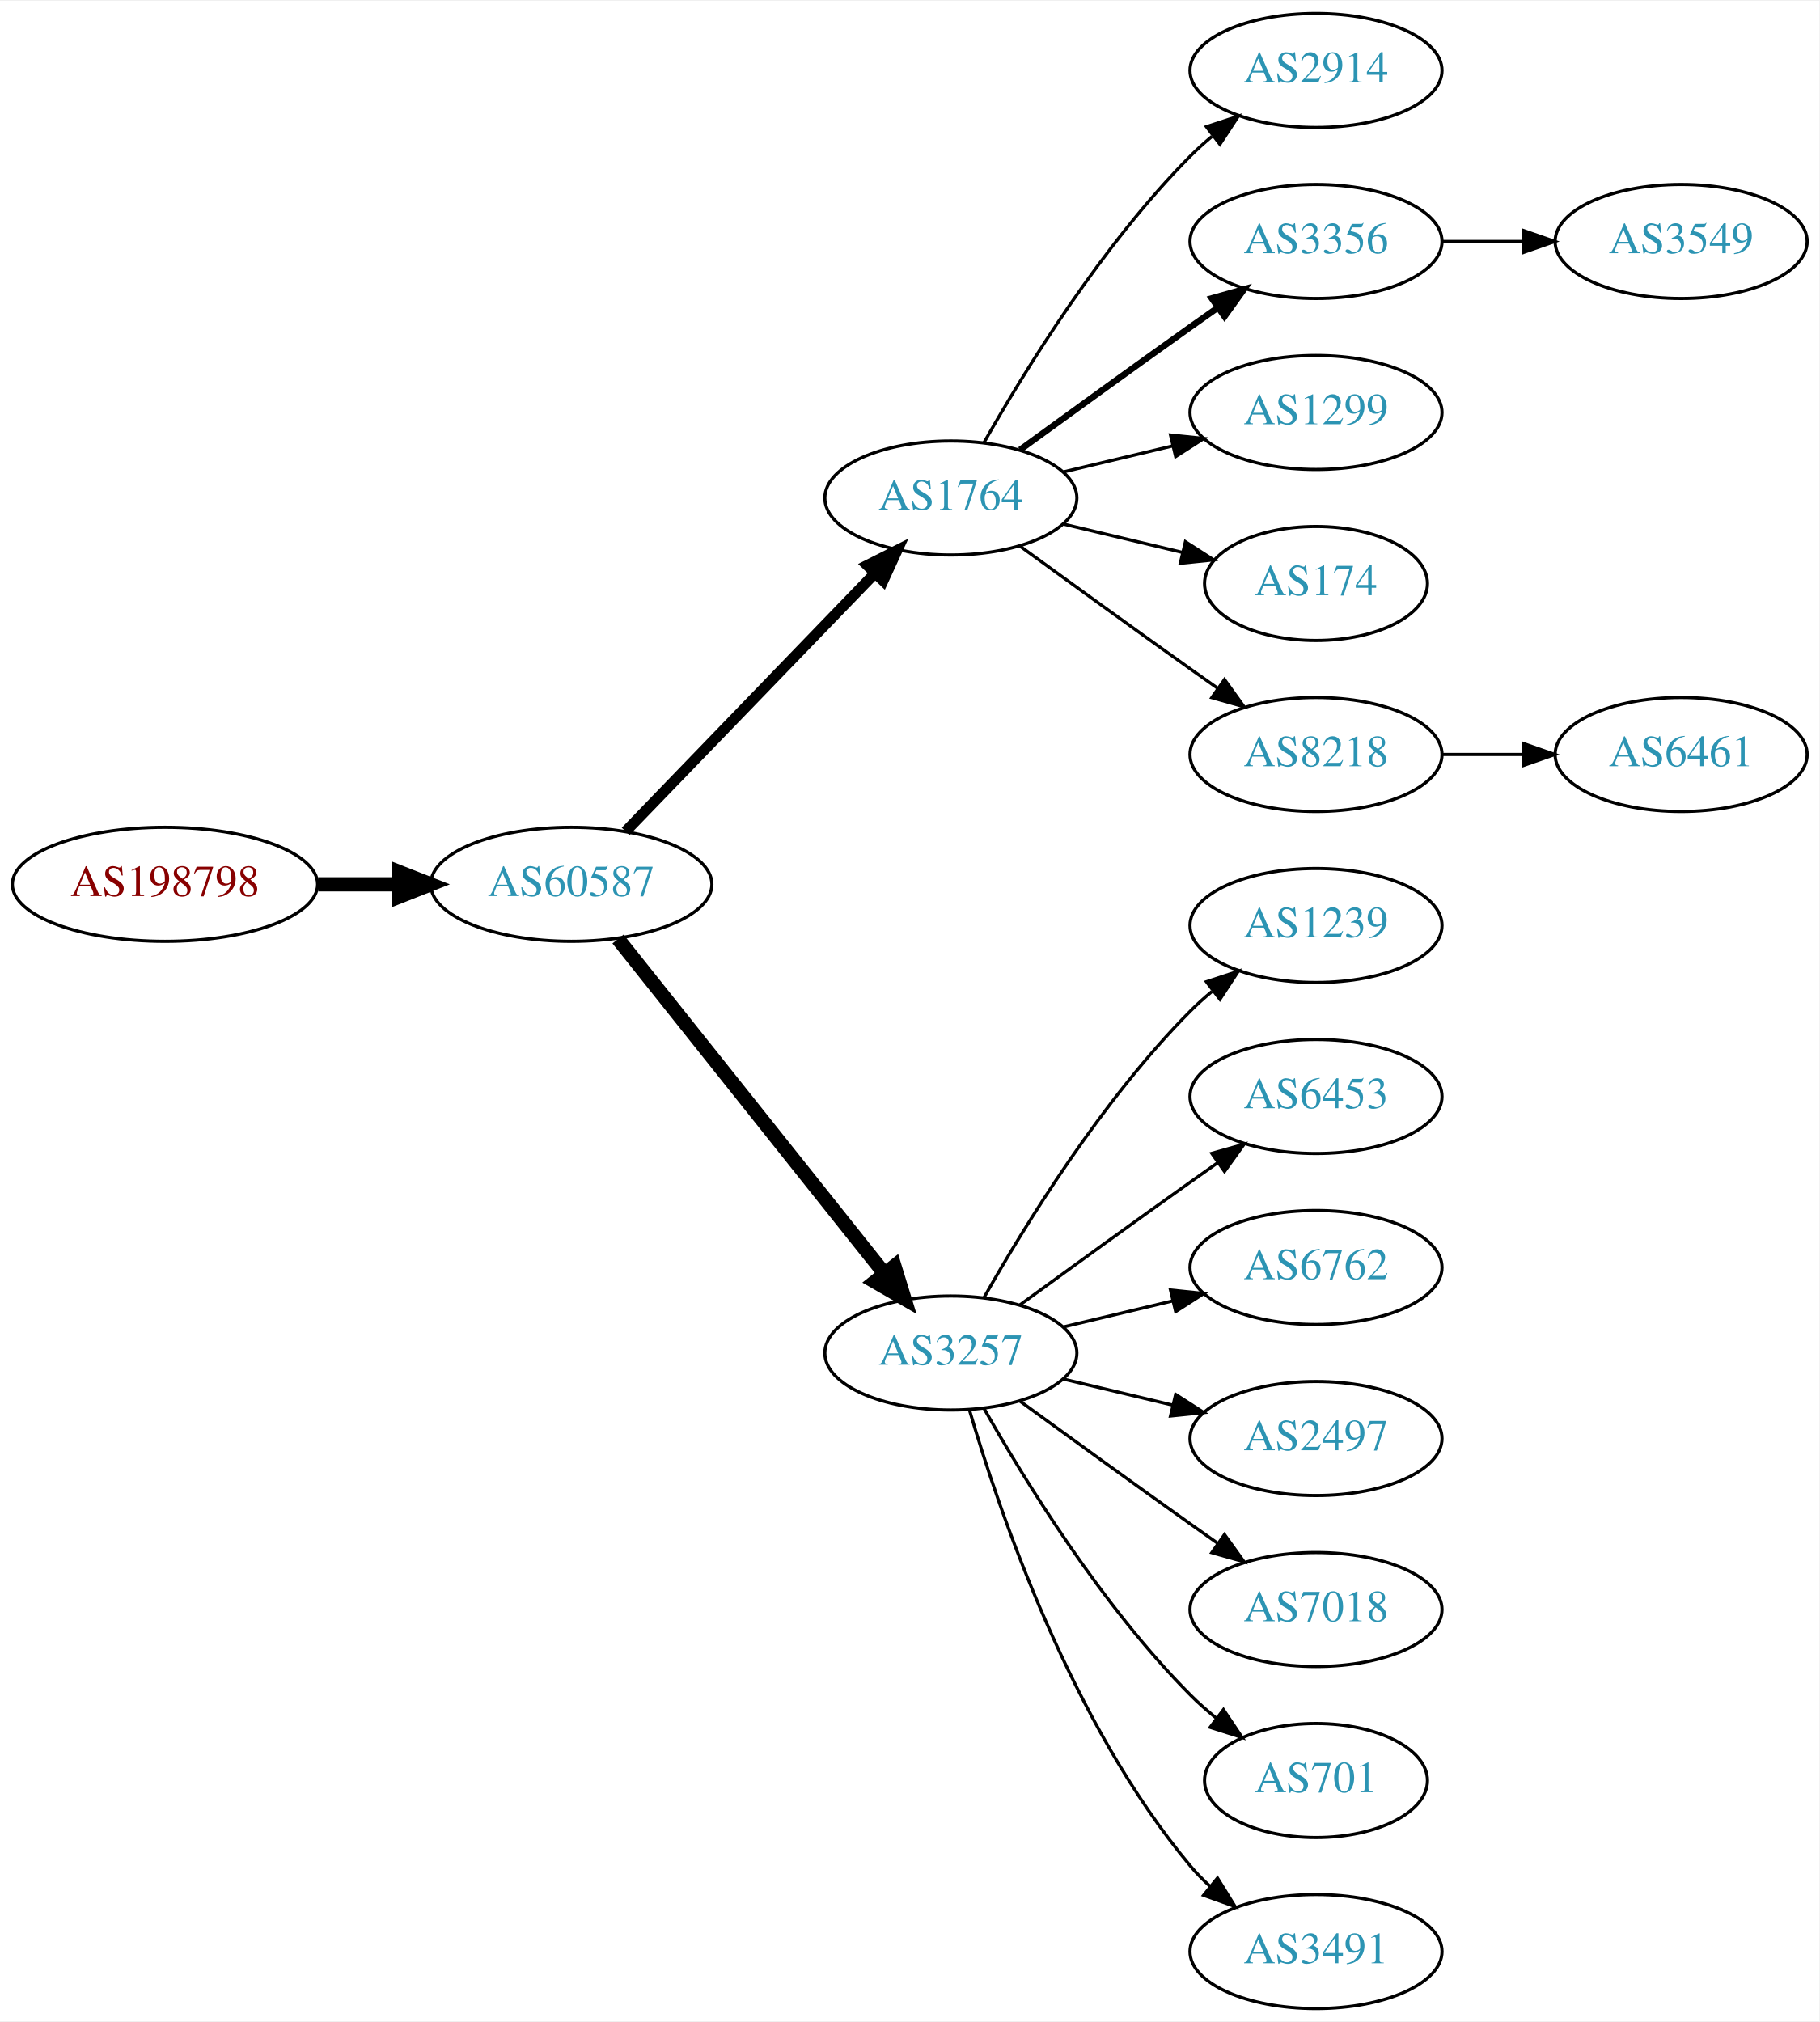
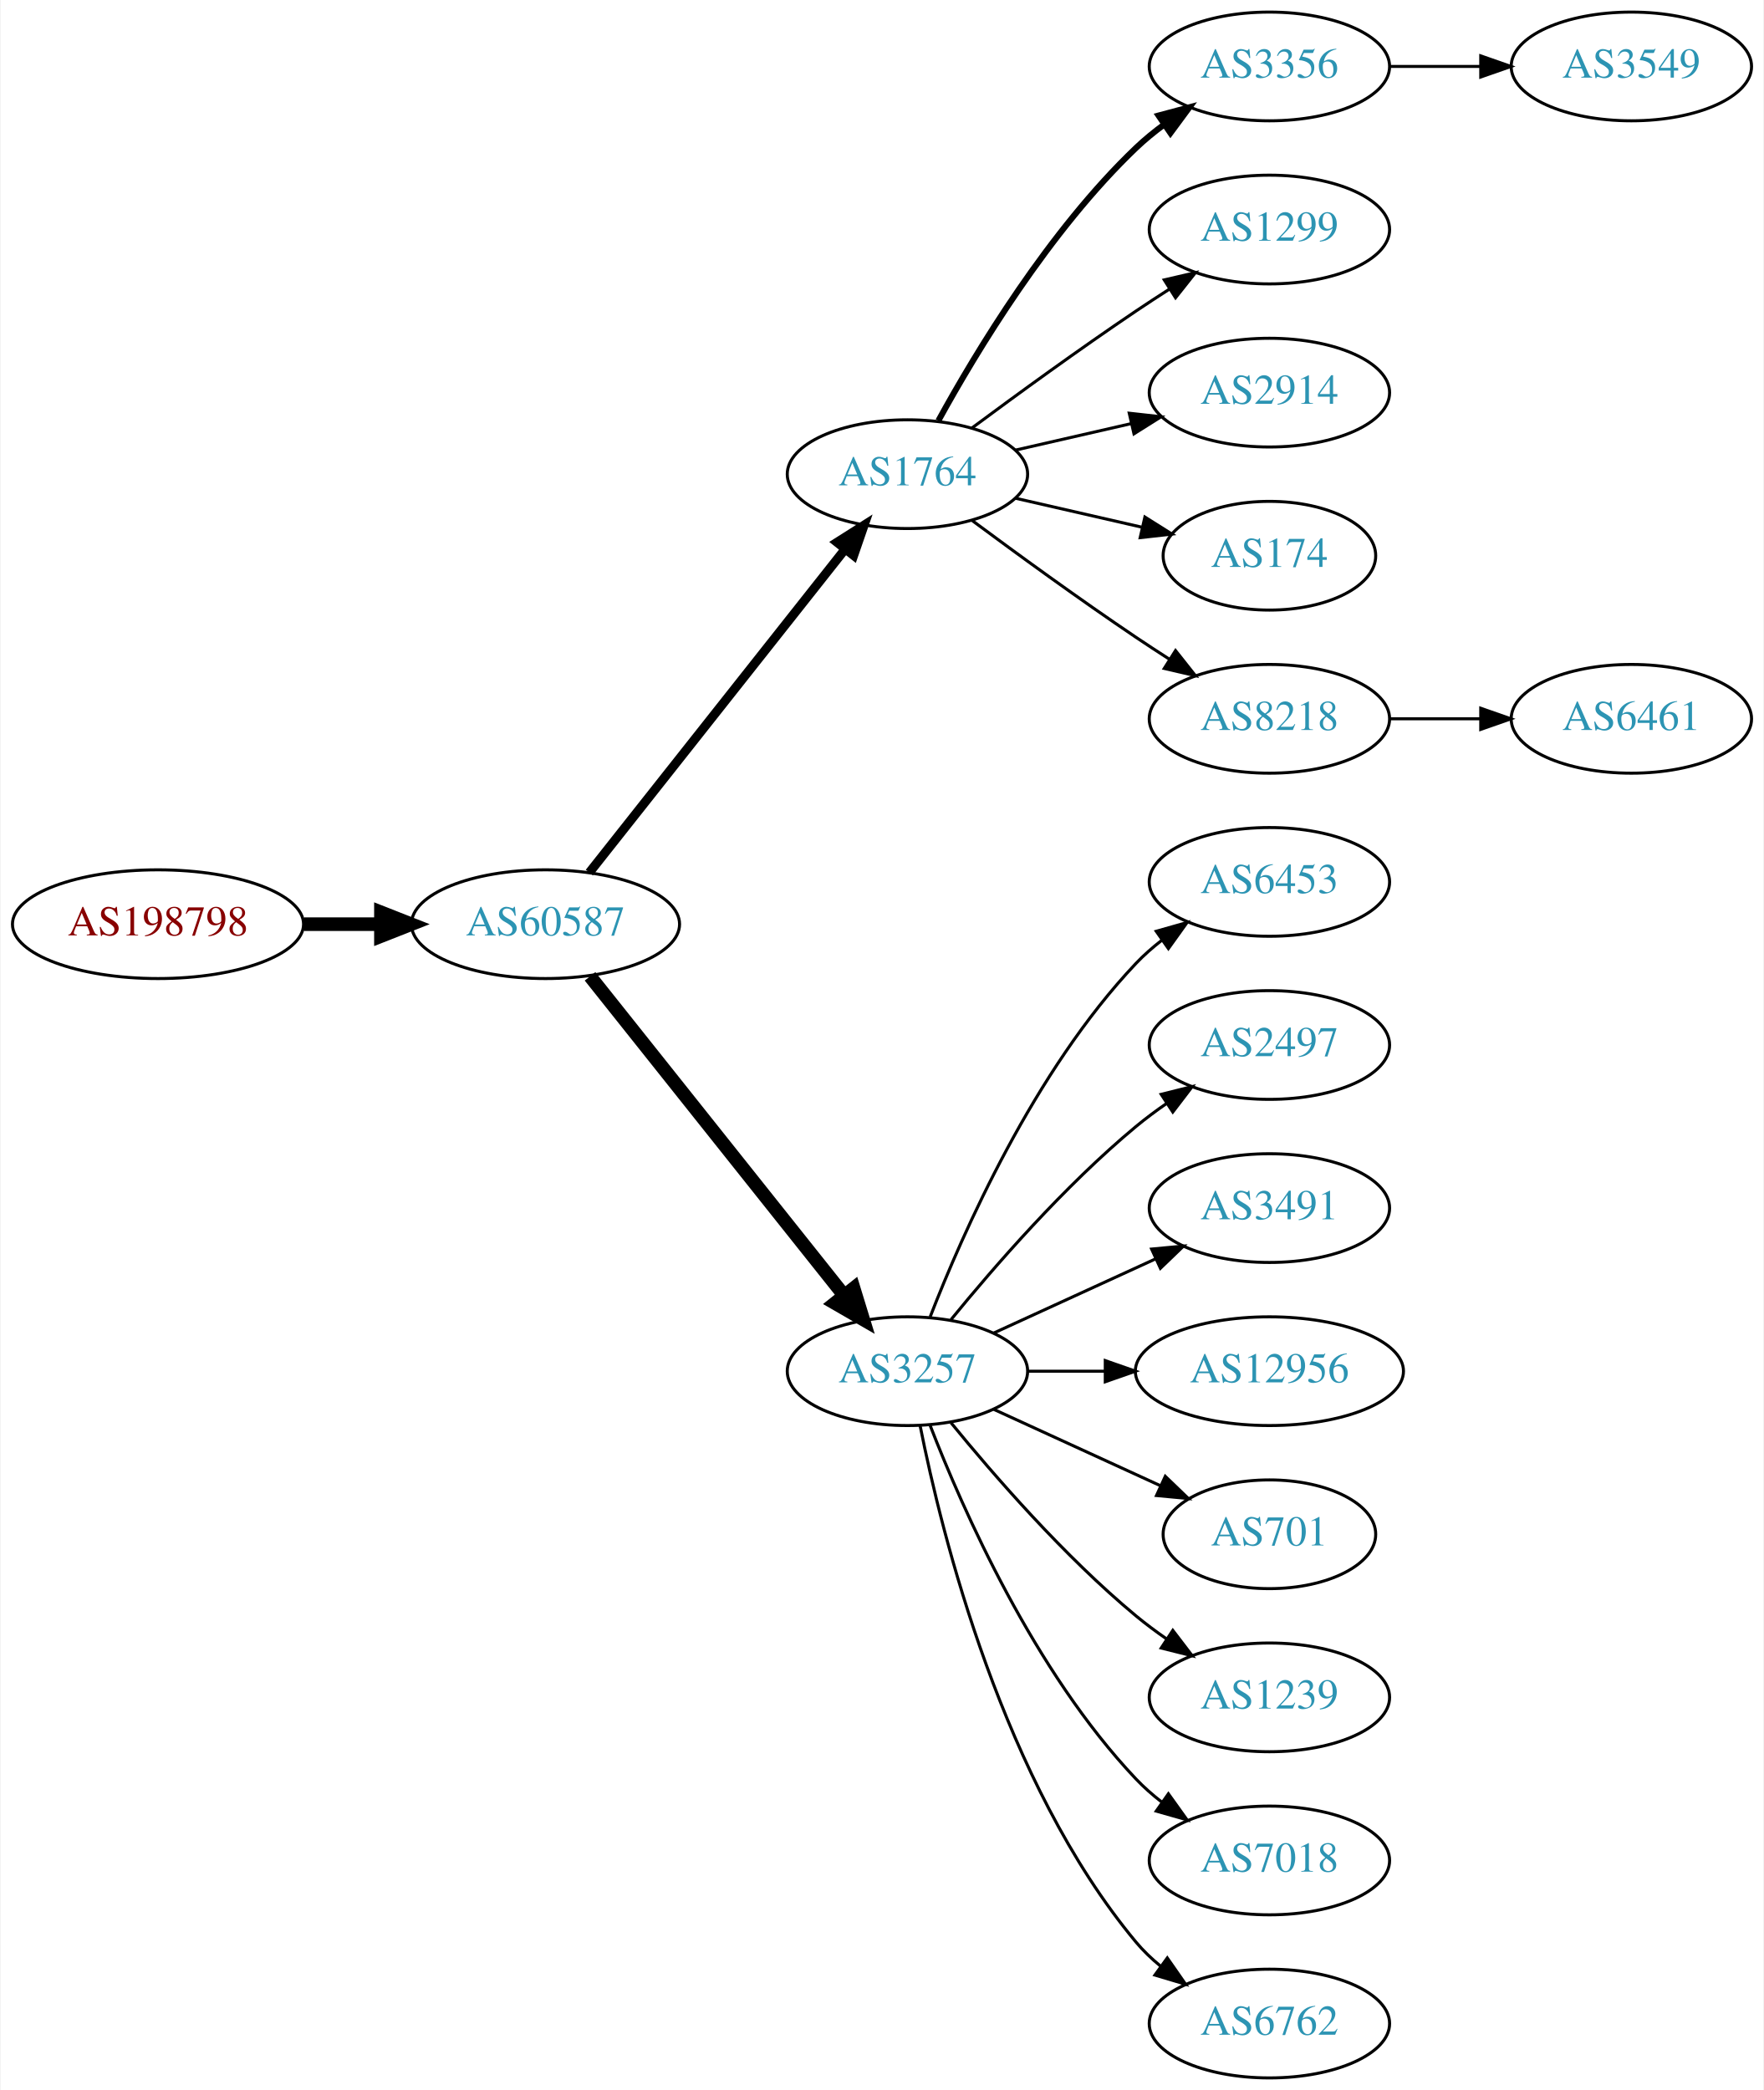
- <svg xmlns="http://www.w3.org/2000/svg" xmlns:xlink="http://www.w3.org/1999/xlink" width="574pt" height="638pt" viewBox="0.00 0.00 574.46 638.00">
-   <g id="graph0" class="graph" transform="scale(1 1) rotate(0) translate(4 634)">
-     <polygon fill="white" stroke="none" points="-4,4 -4,-634 570.463,-634 570.463,4 -4,4" />
+ <svg xmlns="http://www.w3.org/2000/svg" xmlns:xlink="http://www.w3.org/1999/xlink" width="584pt" height="692pt" viewBox="0.00 0.00 583.56 692.00">
+   <g id="graph0" class="graph" transform="scale(1 1) rotate(0) translate(4 688)">
+     <polygon fill="white" stroke="none" points="-4,4 -4,-688 579.562,-688 579.562,4 -4,4" />
    <g id="node1" class="node">
      <g id="a_node1">
        <a xlink:href="/asn/198798" xlink:title="AS198798 ~ IFO.net Internet Service GmbH [AT]">
-           <ellipse fill="#ffffff" stroke="black" cx="48.096" cy="-355" rx="48.192" ry="18" />
-           <text text-anchor="middle" x="48.096" y="-351.3" font-family="Times,serif" font-size="14.00" fill="#880000">AS198798</text>
+           <ellipse fill="#ffffff" stroke="black" cx="48.096" cy="-382" rx="48.192" ry="18" />
+           <text text-anchor="middle" x="48.096" y="-378.3" font-family="Times,serif" font-size="14.00" fill="#880000">AS198798</text>
        </a>
      </g>
    </g>
    <g id="node2" class="node">
      <g id="a_node2">
        <a xlink:href="/asn/60587" xlink:title="AS60587 ~ XINON GmbH [AT]">
-           <ellipse fill="#ffffff" stroke="black" cx="176.388" cy="-355" rx="44.393" ry="18" />
-           <text text-anchor="middle" x="176.388" y="-351.3" font-family="Times,serif" font-size="14.00" fill="#2c94b3">AS60587</text>
+           <ellipse fill="#ffffff" stroke="black" cx="176.388" cy="-382" rx="44.393" ry="18" />
+           <text text-anchor="middle" x="176.388" y="-378.3" font-family="Times,serif" font-size="14.00" fill="#2c94b3">AS60587</text>
        </a>
      </g>
    </g>
    <g id="edge1" class="edge">
-       <path fill="none" stroke="black" stroke-width="4.5" d="M96.481,-355C104.742,-355 113.386,-355 121.799,-355" />
-       <polygon fill="black" stroke="black" stroke-width="4.5" points="121.904,-358.938 131.904,-355 121.904,-351.063 121.904,-358.938" />
+       <path fill="none" stroke="black" stroke-width="4.5" d="M96.481,-382C104.742,-382 113.386,-382 121.799,-382" />
+       <polygon fill="black" stroke="black" stroke-width="4.5" points="121.904,-385.938 131.904,-382 121.904,-378.063 121.904,-385.938" />
    </g>
    <g id="node3" class="node">
      <g id="a_node3">
        <a xlink:href="/asn/1764" xlink:title="AS1764 ~ NEXTLAYER-AS [AT]">
-           <ellipse fill="#ffffff" stroke="black" cx="296.23" cy="-477" rx="39.794" ry="18" />
-           <text text-anchor="middle" x="296.23" y="-473.3" font-family="Times,serif" font-size="14.00" fill="#2c94b3">AS1764</text>
+           <ellipse fill="#ffffff" stroke="black" cx="296.23" cy="-531" rx="39.794" ry="18" />
+           <text text-anchor="middle" x="296.23" y="-527.3" font-family="Times,serif" font-size="14.00" fill="#2c94b3">AS1764</text>
        </a>
      </g>
    </g>
    <g id="edge2" class="edge">
-       <path fill="none" stroke="black" stroke-width="3.375" d="M193.526,-371.708C213.889,-392.789 249.043,-429.183 272.217,-453.175" />
-       <polygon fill="black" stroke="black" stroke-width="3.375" points="269.822,-455.733 279.287,-460.494 274.857,-450.87 269.822,-455.733" />
+       <path fill="none" stroke="black" stroke-width="3" d="M190.906,-399.092C211.684,-425.364 251.575,-475.802 275.557,-506.125" />
+       <polygon fill="black" stroke="black" stroke-width="3" points="272.921,-508.435 281.87,-514.107 278.412,-504.093 272.921,-508.435" />
    </g>
    <g id="node4" class="node">
      <g id="a_node4">
        <a xlink:href="/asn/3257" xlink:title="AS3257 ~ GTT [DE]">
-           <ellipse fill="#ffffff" stroke="black" cx="296.23" cy="-207" rx="39.794" ry="18" />
-           <text text-anchor="middle" x="296.23" y="-203.3" font-family="Times,serif" font-size="14.00" fill="#2c94b3">AS3257</text>
+           <ellipse fill="#ffffff" stroke="black" cx="296.23" cy="-234" rx="39.794" ry="18" />
+           <text text-anchor="middle" x="296.23" y="-230.3" font-family="Times,serif" font-size="14.00" fill="#2c94b3">AS3257</text>
        </a>
      </g>
    </g>
    <g id="edge3" class="edge">
-       <path fill="none" stroke="black" stroke-width="4.5" d="M191.136,-337.733C211.892,-311.666 251.337,-262.126 275.261,-232.079" />
-       <polygon fill="black" stroke="black" stroke-width="4.5" points="278.42,-234.433 281.569,-224.157 272.26,-229.528 278.42,-234.433" />
+       <path fill="none" stroke="black" stroke-width="4.5" d="M191.136,-364.733C211.892,-338.666 251.337,-289.126 275.261,-259.079" />
+       <polygon fill="black" stroke="black" stroke-width="4.5" points="278.42,-261.433 281.569,-251.157 272.26,-256.528 278.42,-261.433" />
    </g>
    <g id="node5" class="node">
      <g id="a_node5">
-         <a xlink:href="/asn/2914" xlink:title="AS2914 ~ NTT America, Inc. [US]">
-           <ellipse fill="#ffffff" stroke="black" cx="411.523" cy="-612" rx="39.794" ry="18" />
-           <text text-anchor="middle" x="411.523" y="-608.3" font-family="Times,serif" font-size="14.00" fill="#2c94b3">AS2914</text>
+         <a xlink:href="/asn/3356" xlink:title="AS3356 ~ Level 3 Parent, LLC [US]">
+           <ellipse fill="#ffffff" stroke="black" cx="416.073" cy="-666" rx="39.794" ry="18" />
+           <text text-anchor="middle" x="416.073" y="-662.3" font-family="Times,serif" font-size="14.00" fill="#2c94b3">AS3356</text>
        </a>
      </g>
    </g>
    <g id="edge4" class="edge">
-       <path fill="none" stroke="black" d="M306.69,-494.49C319.472,-517.096 343.904,-556.886 371.877,-585 373.987,-587.121 376.283,-589.188 378.669,-591.171" />
-       <polygon fill="black" stroke="black" points="376.921,-594.242 386.984,-597.556 381.184,-588.69 376.921,-594.242" />
+       <path fill="none" stroke="black" stroke-width="2" d="M306.471,-548.713C319.017,-571.561 343.194,-611.611 371.877,-639 374.745,-641.739 377.934,-644.347 381.243,-646.785" />
+       <polygon fill="black" stroke="black" stroke-width="2" points="379.366,-649.742 389.602,-652.477 383.306,-643.956 379.366,-649.742" />
    </g>
    <g id="node6" class="node">
      <g id="a_node6">
-         <a xlink:href="/asn/3356" xlink:title="AS3356 ~ Level 3 Parent, LLC [US]">
-           <ellipse fill="#ffffff" stroke="black" cx="411.523" cy="-558" rx="39.794" ry="18" />
-           <text text-anchor="middle" x="411.523" y="-554.3" font-family="Times,serif" font-size="14.00" fill="#2c94b3">AS3356</text>
+         <a xlink:href="/asn/1299" xlink:title="AS1299 ~ Telia Carrier [EU]">
+           <ellipse fill="#ffffff" stroke="black" cx="416.073" cy="-612" rx="39.794" ry="18" />
+           <text text-anchor="middle" x="416.073" y="-608.3" font-family="Times,serif" font-size="14.00" fill="#2c94b3">AS1299</text>
        </a>
      </g>
    </g>
    <g id="edge5" class="edge">
-       <path fill="none" stroke="black" stroke-width="2" d="M318.078,-492.222C333.012,-503.091 353.626,-518.025 371.877,-531 374.697,-533.005 377.64,-535.085 380.588,-537.159" />
-       <polygon fill="black" stroke="black" stroke-width="2" points="378.616,-540.05 388.813,-542.926 382.634,-534.319 378.616,-540.05" />
+       <path fill="none" stroke="black" d="M317.56,-546.277C332.423,-557.304 353.167,-572.407 371.877,-585 375.426,-587.389 379.176,-589.839 382.924,-592.242" />
+       <polygon fill="black" stroke="black" points="381.251,-595.325 391.573,-597.712 384.993,-589.409 381.251,-595.325" />
    </g>
    <g id="node7" class="node">
      <g id="a_node7">
-         <a xlink:href="/asn/1299" xlink:title="AS1299 ~ Telia Carrier [EU]">
-           <ellipse fill="#ffffff" stroke="black" cx="411.523" cy="-504" rx="39.794" ry="18" />
-           <text text-anchor="middle" x="411.523" y="-500.3" font-family="Times,serif" font-size="14.00" fill="#2c94b3">AS1299</text>
+         <a xlink:href="/asn/2914" xlink:title="AS2914 ~ NTT America, Inc. [US]">
+           <ellipse fill="#ffffff" stroke="black" cx="416.073" cy="-558" rx="39.794" ry="18" />
+           <text text-anchor="middle" x="416.073" y="-554.3" font-family="Times,serif" font-size="14.00" fill="#2c94b3">AS2914</text>
        </a>
      </g>
    </g>
    <g id="edge6" class="edge">
-       <path fill="none" stroke="black" d="M331.837,-485.248C342.709,-487.838 354.863,-490.735 366.305,-493.462" />
-       <polygon fill="black" stroke="black" points="365.589,-496.889 376.128,-495.803 367.212,-490.08 365.589,-496.889" />
+       <path fill="none" stroke="black" d="M331.949,-538.955C343.949,-541.704 357.57,-544.825 370.263,-547.733" />
+       <polygon fill="black" stroke="black" points="369.665,-551.187 380.194,-550.009 371.229,-544.364 369.665,-551.187" />
    </g>
    <g id="node8" class="node">
      <g id="a_node8">
        <a xlink:href="/asn/174" xlink:title="AS174 ~ Cogent Communications [US]">
-           <ellipse fill="#ffffff" stroke="black" cx="411.523" cy="-450" rx="35.194" ry="18" />
-           <text text-anchor="middle" x="411.523" y="-446.3" font-family="Times,serif" font-size="14.00" fill="#2c94b3">AS174</text>
+           <ellipse fill="#ffffff" stroke="black" cx="416.073" cy="-504" rx="35.194" ry="18" />
+           <text text-anchor="middle" x="416.073" y="-500.3" font-family="Times,serif" font-size="14.00" fill="#2c94b3">AS174</text>
        </a>
      </g>
    </g>
    <g id="edge7" class="edge">
-       <path fill="none" stroke="black" d="M331.837,-468.752C343.632,-465.942 356.937,-462.771 369.204,-459.847" />
-       <polygon fill="black" stroke="black" points="370.293,-463.186 379.209,-457.463 368.67,-456.376 370.293,-463.186" />
+       <path fill="none" stroke="black" d="M331.949,-523.045C345.042,-520.045 360.064,-516.604 373.705,-513.478" />
+       <polygon fill="black" stroke="black" points="374.846,-516.807 383.812,-511.162 373.283,-509.984 374.846,-516.807" />
    </g>
    <g id="node9" class="node">
      <g id="a_node9">
        <a xlink:href="/asn/8218" xlink:title="AS8218 ~ legacy Neotelecoms [FR]">
-           <ellipse fill="#ffffff" stroke="black" cx="411.523" cy="-396" rx="39.794" ry="18" />
-           <text text-anchor="middle" x="411.523" y="-392.3" font-family="Times,serif" font-size="14.00" fill="#2c94b3">AS8218</text>
+           <ellipse fill="#ffffff" stroke="black" cx="416.073" cy="-450" rx="39.794" ry="18" />
+           <text text-anchor="middle" x="416.073" y="-446.3" font-family="Times,serif" font-size="14.00" fill="#2c94b3">AS8218</text>
        </a>
      </g>
    </g>
    <g id="edge8" class="edge">
-       <path fill="none" stroke="black" d="M318.078,-461.778C333.012,-450.909 353.626,-435.975 371.877,-423 374.697,-420.995 377.64,-418.915 380.588,-416.841" />
-       <polygon fill="black" stroke="black" points="382.634,-419.681 388.813,-411.074 378.616,-413.95 382.634,-419.681" />
+       <path fill="none" stroke="black" d="M317.56,-515.723C332.423,-504.696 353.167,-489.593 371.877,-477 375.426,-474.611 379.176,-472.161 382.924,-469.758" />
+       <polygon fill="black" stroke="black" points="384.993,-472.591 391.573,-464.288 381.251,-466.675 384.993,-472.591" />
    </g>
    <g id="node11" class="node">
      <g id="a_node11">
-         <a xlink:href="/asn/1239" xlink:title="AS1239 ~ Sprint [US]">
-           <ellipse fill="#ffffff" stroke="black" cx="411.523" cy="-342" rx="39.794" ry="18" />
-           <text text-anchor="middle" x="411.523" y="-338.3" font-family="Times,serif" font-size="14.00" fill="#2c94b3">AS1239</text>
+         <a xlink:href="/asn/6453" xlink:title="AS6453 ~ TATA COMMUNICATIONS (AMERICA) INC [US]">
+           <ellipse fill="#ffffff" stroke="black" cx="416.073" cy="-396" rx="39.794" ry="18" />
+           <text text-anchor="middle" x="416.073" y="-392.3" font-family="Times,serif" font-size="14.00" fill="#2c94b3">AS6453</text>
        </a>
      </g>
    </g>
    <g id="edge10" class="edge">
-       <path fill="none" stroke="black" d="M306.69,-224.49C319.472,-247.096 343.904,-286.886 371.877,-315 373.987,-317.121 376.283,-319.188 378.669,-321.171" />
-       <polygon fill="black" stroke="black" points="376.921,-324.242 386.984,-327.556 381.184,-318.69 376.921,-324.242" />
+       <path fill="none" stroke="black" d="M303.753,-251.994C314.504,-279.728 338.161,-333.429 371.877,-369 374.462,-371.728 377.38,-374.294 380.448,-376.677" />
+       <polygon fill="black" stroke="black" points="378.602,-379.658 388.797,-382.543 382.627,-373.93 378.602,-379.658" />
    </g>
    <g id="node12" class="node">
      <g id="a_node12">
-         <a xlink:href="/asn/6453" xlink:title="AS6453 ~ TATA COMMUNICATIONS (AMERICA) INC [US]">
-           <ellipse fill="#ffffff" stroke="black" cx="411.523" cy="-288" rx="39.794" ry="18" />
-           <text text-anchor="middle" x="411.523" y="-284.3" font-family="Times,serif" font-size="14.00" fill="#2c94b3">AS6453</text>
+         <a xlink:href="/asn/2497" xlink:title="AS2497 ~ Internet Initiative Japan Inc. [JP]">
+           <ellipse fill="#ffffff" stroke="black" cx="416.073" cy="-342" rx="39.794" ry="18" />
+           <text text-anchor="middle" x="416.073" y="-338.3" font-family="Times,serif" font-size="14.00" fill="#2c94b3">AS2497</text>
        </a>
      </g>
    </g>
    <g id="edge11" class="edge">
-       <path fill="none" stroke="black" d="M318.078,-222.222C333.012,-233.091 353.626,-248.025 371.877,-261 374.697,-263.005 377.64,-265.085 380.588,-267.159" />
-       <polygon fill="black" stroke="black" points="378.616,-270.05 388.813,-272.926 382.634,-264.319 378.616,-270.05" />
+       <path fill="none" stroke="black" d="M310.649,-251.065C324.764,-268.375 348.178,-295.345 371.877,-315 375.093,-317.668 378.594,-320.27 382.164,-322.741" />
+       <polygon fill="black" stroke="black" points="380.242,-325.666 390.52,-328.236 384.088,-319.817 380.242,-325.666" />
    </g>
    <g id="node13" class="node">
      <g id="a_node13">
-         <a xlink:href="/asn/6762" xlink:title="AS6762 ~ TELECOM ITALIA SPARKLE S.p.A. [IT]">
-           <ellipse fill="#ffffff" stroke="black" cx="411.523" cy="-234" rx="39.794" ry="18" />
-           <text text-anchor="middle" x="411.523" y="-230.3" font-family="Times,serif" font-size="14.00" fill="#2c94b3">AS6762</text>
+         <a xlink:href="/asn/3491" xlink:title="AS3491 ~ PCCW Global, Inc. [US]">
+           <ellipse fill="#ffffff" stroke="black" cx="416.073" cy="-288" rx="39.794" ry="18" />
+           <text text-anchor="middle" x="416.073" y="-284.3" font-family="Times,serif" font-size="14.00" fill="#2c94b3">AS3491</text>
        </a>
      </g>
    </g>
    <g id="edge12" class="edge">
-       <path fill="none" stroke="black" d="M331.837,-215.248C342.709,-217.838 354.863,-220.735 366.305,-223.462" />
-       <polygon fill="black" stroke="black" points="365.589,-226.889 376.128,-225.803 367.212,-220.08 365.589,-226.889" />
+       <path fill="none" stroke="black" d="M324.859,-246.661C340.816,-253.973 361.087,-263.261 378.369,-271.181" />
+       <polygon fill="black" stroke="black" points="377.068,-274.435 387.617,-275.419 379.984,-268.071 377.068,-274.435" />
    </g>
    <g id="node14" class="node">
      <g id="a_node14">
-         <a xlink:href="/asn/2497" xlink:title="AS2497 ~ Internet Initiative Japan Inc. [JP]">
-           <ellipse fill="#ffffff" stroke="black" cx="411.523" cy="-180" rx="39.794" ry="18" />
-           <text text-anchor="middle" x="411.523" y="-176.3" font-family="Times,serif" font-size="14.00" fill="#2c94b3">AS2497</text>
+         <a xlink:href="/asn/12956" xlink:title="AS12956 ~ TELXIUS [ES]">
+           <ellipse fill="#ffffff" stroke="black" cx="416.073" cy="-234" rx="44.393" ry="18" />
+           <text text-anchor="middle" x="416.073" y="-230.3" font-family="Times,serif" font-size="14.00" fill="#2c94b3">AS12956</text>
        </a>
      </g>
    </g>
    <g id="edge13" class="edge">
-       <path fill="none" stroke="black" d="M331.837,-198.752C342.709,-196.162 354.863,-193.265 366.305,-190.538" />
-       <polygon fill="black" stroke="black" points="367.212,-193.92 376.128,-188.197 365.589,-187.111 367.212,-193.92" />
+       <path fill="none" stroke="black" d="M336.143,-234C344.245,-234 352.921,-234 361.447,-234" />
+       <polygon fill="black" stroke="black" points="361.725,-237.5 371.725,-234 361.724,-230.5 361.725,-237.5" />
    </g>
    <g id="node15" class="node">
      <g id="a_node15">
-         <a xlink:href="/asn/7018" xlink:title="AS7018 ~ AT&amp;T Services, Inc. [US]">
-           <ellipse fill="#ffffff" stroke="black" cx="411.523" cy="-126" rx="39.794" ry="18" />
-           <text text-anchor="middle" x="411.523" y="-122.3" font-family="Times,serif" font-size="14.00" fill="#2c94b3">AS7018</text>
+         <a xlink:href="/asn/701" xlink:title="AS701 ~ UUNET [US]">
+           <ellipse fill="#ffffff" stroke="black" cx="416.073" cy="-180" rx="35.194" ry="18" />
+           <text text-anchor="middle" x="416.073" y="-176.3" font-family="Times,serif" font-size="14.00" fill="#2c94b3">AS701</text>
        </a>
      </g>
    </g>
    <g id="edge14" class="edge">
-       <path fill="none" stroke="black" d="M318.078,-191.778C333.012,-180.909 353.626,-165.975 371.877,-153 374.697,-150.995 377.64,-148.915 380.588,-146.841" />
-       <polygon fill="black" stroke="black" points="382.634,-149.681 388.813,-141.074 378.616,-143.95 382.634,-149.681" />
+       <path fill="none" stroke="black" d="M324.859,-221.339C341.275,-213.817 362.257,-204.202 379.854,-196.139" />
+       <polygon fill="black" stroke="black" points="381.598,-199.189 389.231,-191.842 378.682,-192.826 381.598,-199.189" />
    </g>
    <g id="node16" class="node">
      <g id="a_node16">
-         <a xlink:href="/asn/701" xlink:title="AS701 ~ UUNET [US]">
-           <ellipse fill="#ffffff" stroke="black" cx="411.523" cy="-72" rx="35.194" ry="18" />
-           <text text-anchor="middle" x="411.523" y="-68.3" font-family="Times,serif" font-size="14.00" fill="#2c94b3">AS701</text>
+         <a xlink:href="/asn/1239" xlink:title="AS1239 ~ Sprint [US]">
+           <ellipse fill="#ffffff" stroke="black" cx="416.073" cy="-126" rx="39.794" ry="18" />
+           <text text-anchor="middle" x="416.073" y="-122.3" font-family="Times,serif" font-size="14.00" fill="#2c94b3">AS1239</text>
        </a>
      </g>
    </g>
    <g id="edge15" class="edge">
-       <path fill="none" stroke="black" d="M306.69,-189.51C319.472,-166.904 343.904,-127.114 371.877,-99 374.377,-96.487 377.138,-94.052 379.999,-91.739" />
-       <polygon fill="black" stroke="black" points="382.299,-94.389 388.196,-85.587 378.097,-88.79 382.299,-94.389" />
+       <path fill="none" stroke="black" d="M310.649,-216.935C324.764,-199.625 348.178,-172.655 371.877,-153 375.093,-150.332 378.594,-147.73 382.164,-145.259" />
+       <polygon fill="black" stroke="black" points="384.088,-148.183 390.52,-139.764 380.242,-142.334 384.088,-148.183" />
    </g>
    <g id="node17" class="node">
      <g id="a_node17">
-         <a xlink:href="/asn/3491" xlink:title="AS3491 ~ PCCW Global, Inc. [US]">
-           <ellipse fill="#ffffff" stroke="black" cx="411.523" cy="-18" rx="39.794" ry="18" />
-           <text text-anchor="middle" x="411.523" y="-14.3" font-family="Times,serif" font-size="14.00" fill="#2c94b3">AS3491</text>
+         <a xlink:href="/asn/7018" xlink:title="AS7018 ~ AT&amp;T Services, Inc. [US]">
+           <ellipse fill="#ffffff" stroke="black" cx="416.073" cy="-72" rx="39.794" ry="18" />
+           <text text-anchor="middle" x="416.073" y="-68.3" font-family="Times,serif" font-size="14.00" fill="#2c94b3">AS7018</text>
        </a>
      </g>
    </g>
    <g id="edge16" class="edge">
-       <path fill="none" stroke="black" d="M302.104,-188.998C311.418,-157.156 334.235,-90.019 371.877,-45 373.747,-42.763 375.845,-40.626 378.072,-38.604" />
-       <polygon fill="black" stroke="black" points="380.418,-41.208 385.99,-32.196 376.015,-35.766 380.418,-41.208" />
+       <path fill="none" stroke="black" d="M303.753,-216.006C314.504,-188.272 338.161,-134.571 371.877,-99 374.462,-96.272 377.38,-93.706 380.448,-91.323" />
+       <polygon fill="black" stroke="black" points="382.627,-94.07 388.797,-85.457 378.602,-88.342 382.627,-94.07" />
+     </g>
+     <g id="node18" class="node">
+       <g id="a_node18">
+         <a xlink:href="/asn/6762" xlink:title="AS6762 ~ TELECOM ITALIA SPARKLE S.p.A. [IT]">
+           <ellipse fill="#ffffff" stroke="black" cx="416.073" cy="-18" rx="39.794" ry="18" />
+           <text text-anchor="middle" x="416.073" y="-14.3" font-family="Times,serif" font-size="14.00" fill="#2c94b3">AS6762</text>
+         </a>
+       </g>
+     </g>
+     <g id="edge17" class="edge">
+       <path fill="none" stroke="black" d="M300.429,-215.927C307.592,-179.859 327.867,-97.875 371.877,-45 374.281,-42.111 377.078,-39.437 380.07,-36.987" />
+       <polygon fill="black" stroke="black" points="382.26,-39.722 388.313,-31.027 378.159,-34.05 382.26,-39.722" />
    </g>
    <g id="node10" class="node">
      <g id="a_node10">
        <a xlink:href="/asn/3549" xlink:title="AS3549 ~ Level 3 Parent, LLC [US]">
-           <ellipse fill="#ffffff" stroke="black" cx="526.816" cy="-558" rx="39.794" ry="18" />
-           <text text-anchor="middle" x="526.816" y="-554.3" font-family="Times,serif" font-size="14.00" fill="#2c94b3">AS3549</text>
+           <ellipse fill="#ffffff" stroke="black" cx="535.915" cy="-666" rx="39.794" ry="18" />
+           <text text-anchor="middle" x="535.915" y="-662.3" font-family="Times,serif" font-size="14.00" fill="#2c94b3">AS3549</text>
        </a>
      </g>
    </g>
    <g id="edge9" class="edge">
-       <path fill="none" stroke="black" d="M451.195,-558C459.398,-558 468.162,-558 476.694,-558" />
-       <polygon fill="black" stroke="black" points="476.934,-561.5 486.934,-558 476.933,-554.5 476.934,-561.5" />
-     </g>
-     <g id="node18" class="node">
-       <g id="a_node18">
+       <path fill="none" stroke="black" d="M455.985,-666C465.539,-666 475.888,-666 485.851,-666" />
+       <polygon fill="black" stroke="black" points="486.043,-669.5 496.043,-666 486.043,-662.5 486.043,-669.5" />
+     </g>
+     <g id="node19" class="node">
+       <g id="a_node19">
        <a xlink:href="/asn/6461" xlink:title="AS6461 ~ Zayo Bandwidth [US]">
-           <ellipse fill="#ffffff" stroke="black" cx="526.816" cy="-396" rx="39.794" ry="18" />
-           <text text-anchor="middle" x="526.816" y="-392.3" font-family="Times,serif" font-size="14.00" fill="#2c94b3">AS6461</text>
-         </a>
-       </g>
-     </g>
-     <g id="edge17" class="edge">
-       <path fill="none" stroke="black" d="M451.195,-396C459.398,-396 468.162,-396 476.694,-396" />
-       <polygon fill="black" stroke="black" points="476.934,-399.5 486.934,-396 476.933,-392.5 476.934,-399.5" />
+           <ellipse fill="#ffffff" stroke="black" cx="535.915" cy="-450" rx="39.794" ry="18" />
+           <text text-anchor="middle" x="535.915" y="-446.3" font-family="Times,serif" font-size="14.00" fill="#2c94b3">AS6461</text>
+         </a>
+       </g>
+     </g>
+     <g id="edge18" class="edge">
+       <path fill="none" stroke="black" d="M455.985,-450C465.539,-450 475.888,-450 485.851,-450" />
+       <polygon fill="black" stroke="black" points="486.043,-453.5 496.043,-450 486.043,-446.5 486.043,-453.5" />
    </g>
  </g>
</svg>
